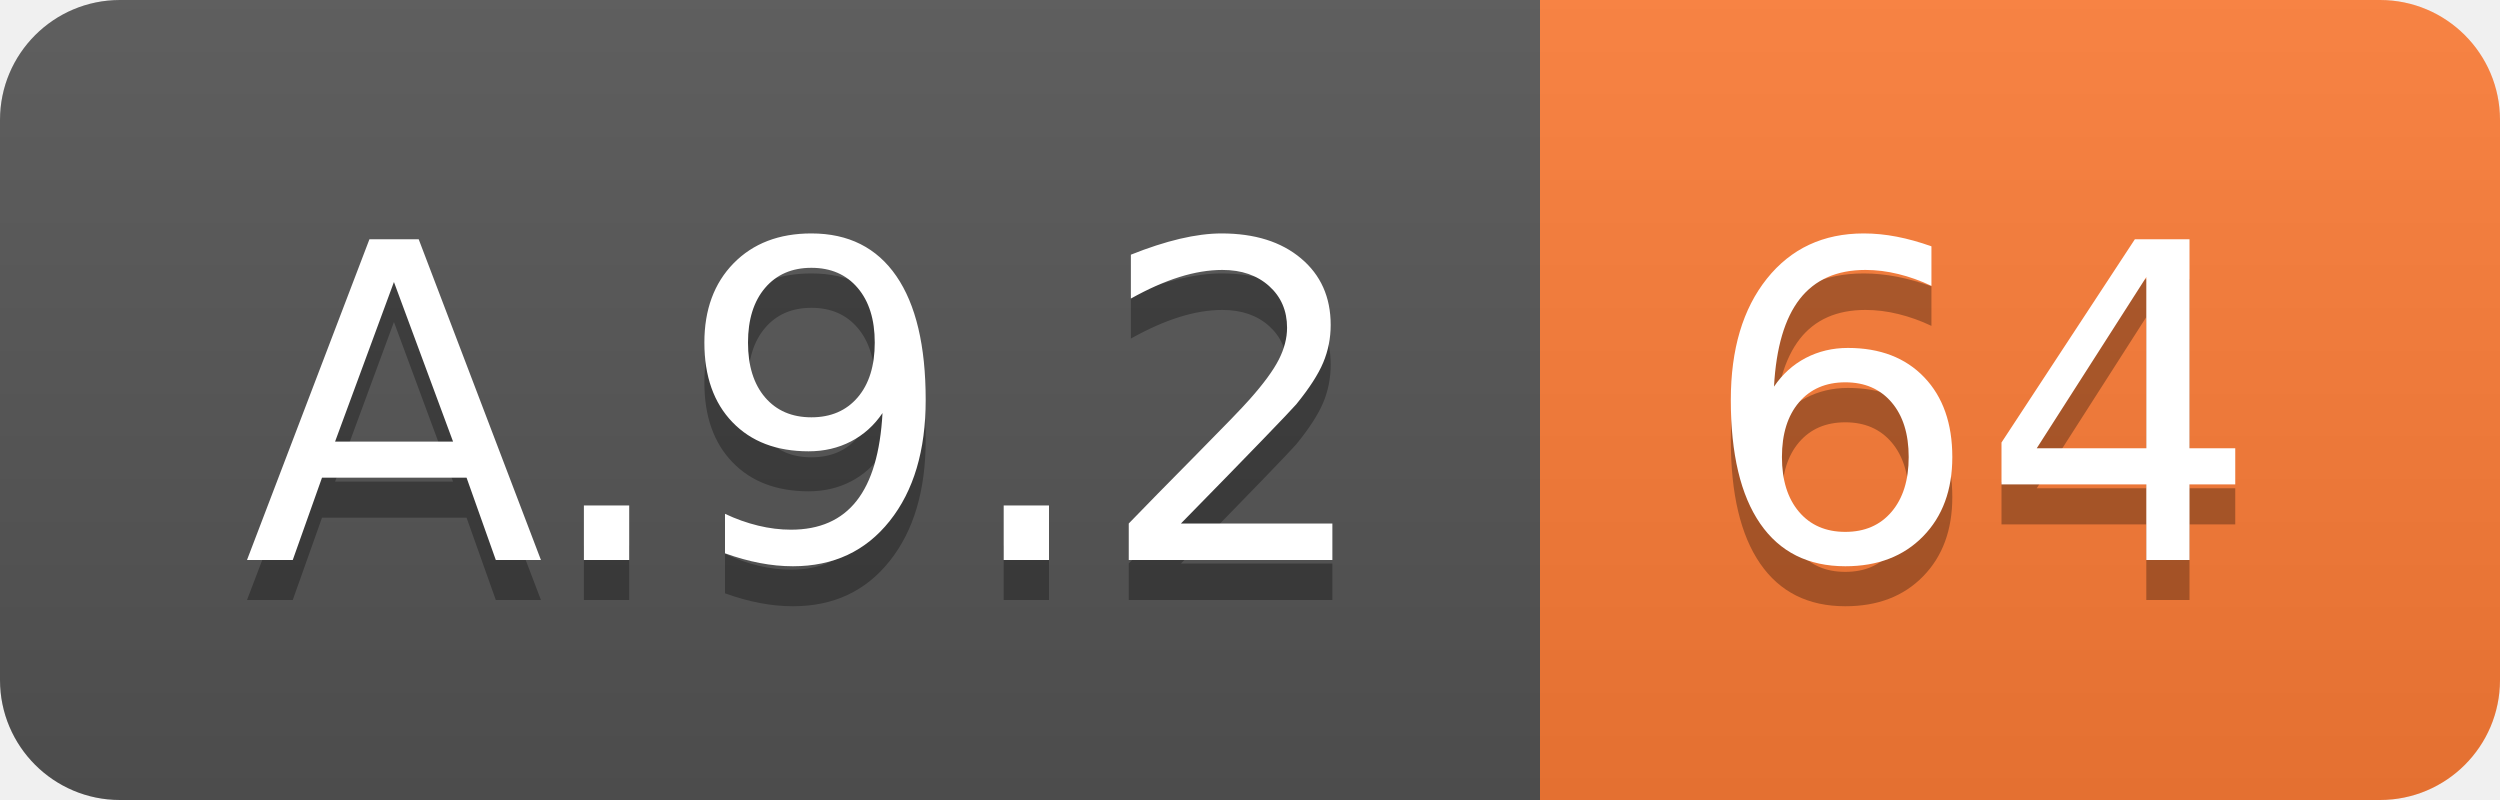
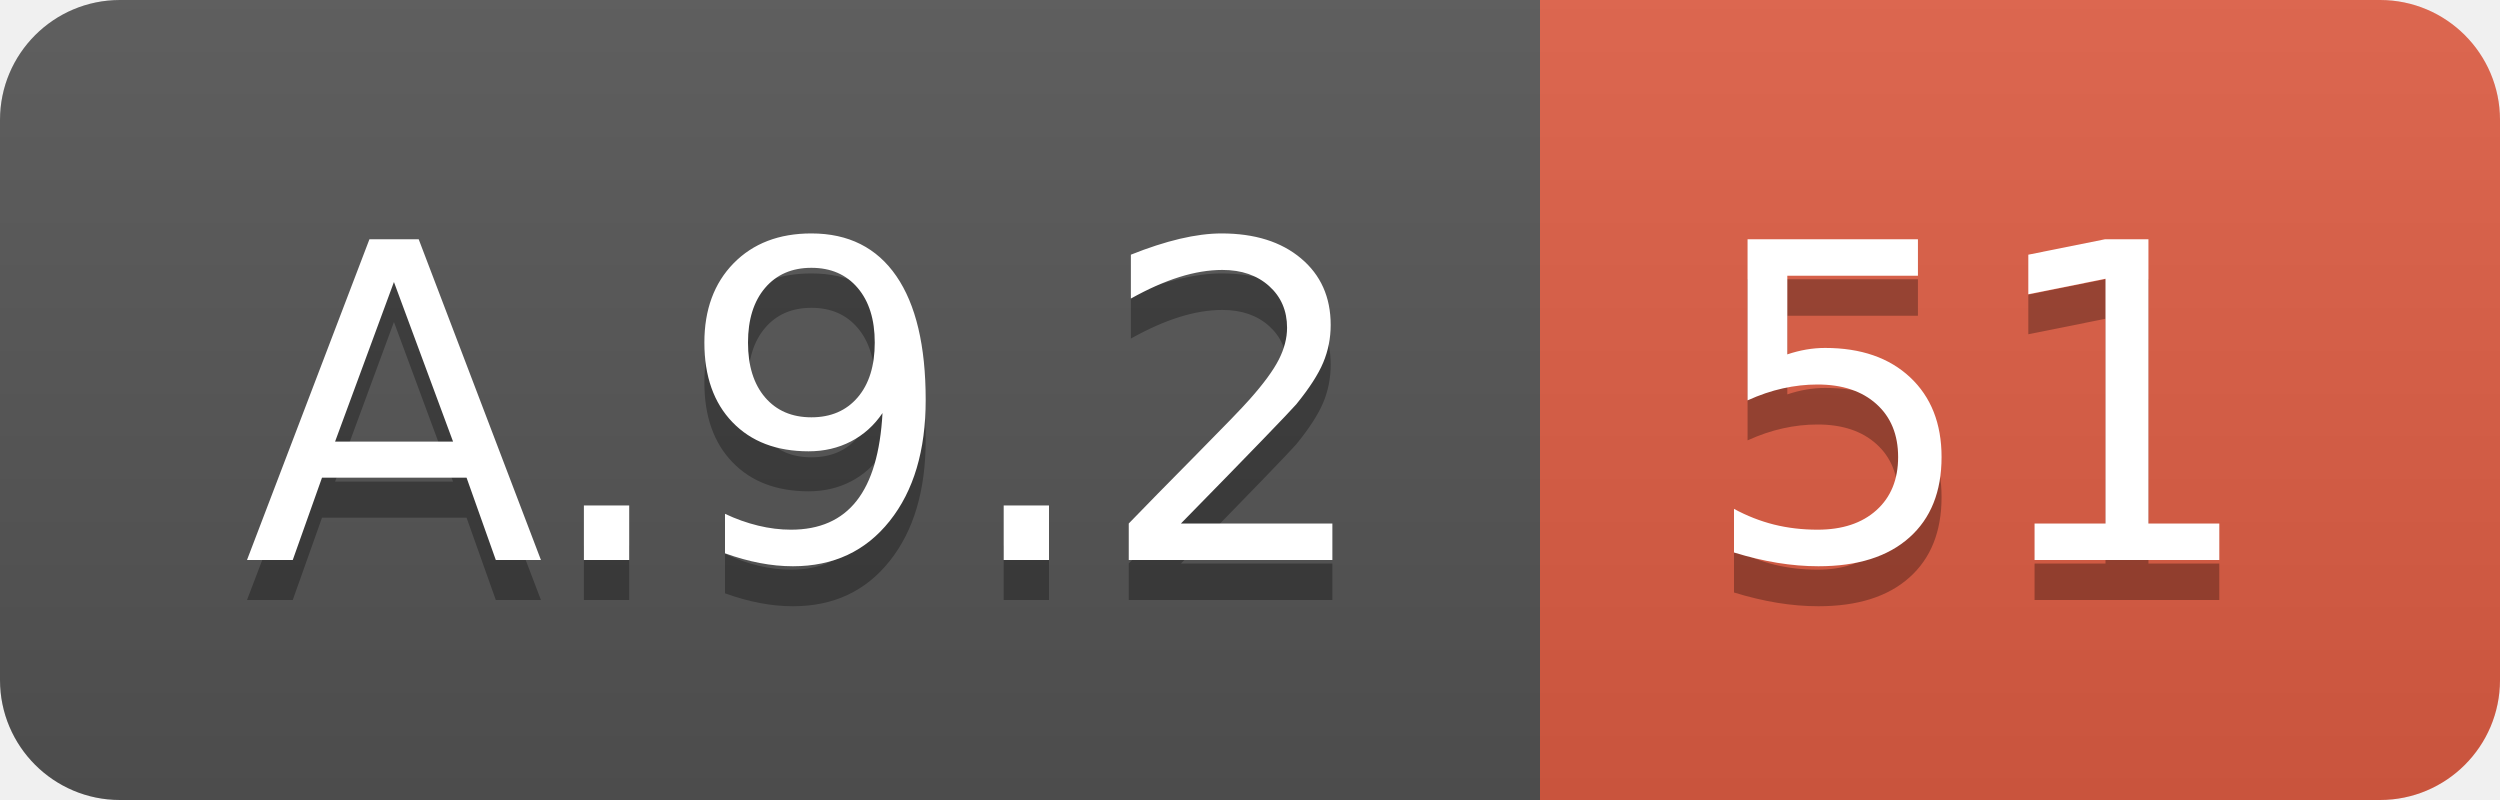
<svg xmlns="http://www.w3.org/2000/svg" width="62.5" height="20">
  <linearGradient id="smooth" x2="0" y2="100%">
    <stop offset="0" stop-color="#bbb" stop-opacity=".1" />
    <stop offset="1" stop-opacity=".1" />
  </linearGradient>
  <clipPath id="round">
    <rect width="62.5" height="20" rx="3" fill="#fff" />
  </clipPath>
  <g clip-path="url(#round)">
    <rect width="38.5" height="20" fill="#555" />
-     <rect x="38.5" width="24.0" height="20" fill="#fe7d37" />
+     <rect x="38.5" width="24.0" height="20" fill="#e05d44" />
    <rect width="62.5" height="20" fill="url(#smooth)" />
  </g>
  <g fill="#fff" text-anchor="middle" font-family="DejaVu Sans,Verdana,Geneva,sans-serif" font-size="110">
    <text x="202.5" y="150" fill="#010101" fill-opacity=".3" transform="scale(0.1)" textLength="285.0" lengthAdjust="spacing">A.9.2</text>
    <text x="202.5" y="140" transform="scale(0.1)" textLength="285.0" lengthAdjust="spacing">A.9.2</text>
-     <text x="495.0" y="150" fill="#010101" fill-opacity=".3" transform="scale(0.1)" textLength="140.0" lengthAdjust="spacing">64</text>
-     <text x="495.0" y="140" transform="scale(0.1)" textLength="140.0" lengthAdjust="spacing">64</text>
+     <text x="495.0" y="150" fill="#010101" fill-opacity=".3" transform="scale(0.1)" textLength="140.0" lengthAdjust="spacing">51</text>
+     <text x="495.0" y="140" transform="scale(0.1)" textLength="140.0" lengthAdjust="spacing">51</text>
  </g>
</svg>
